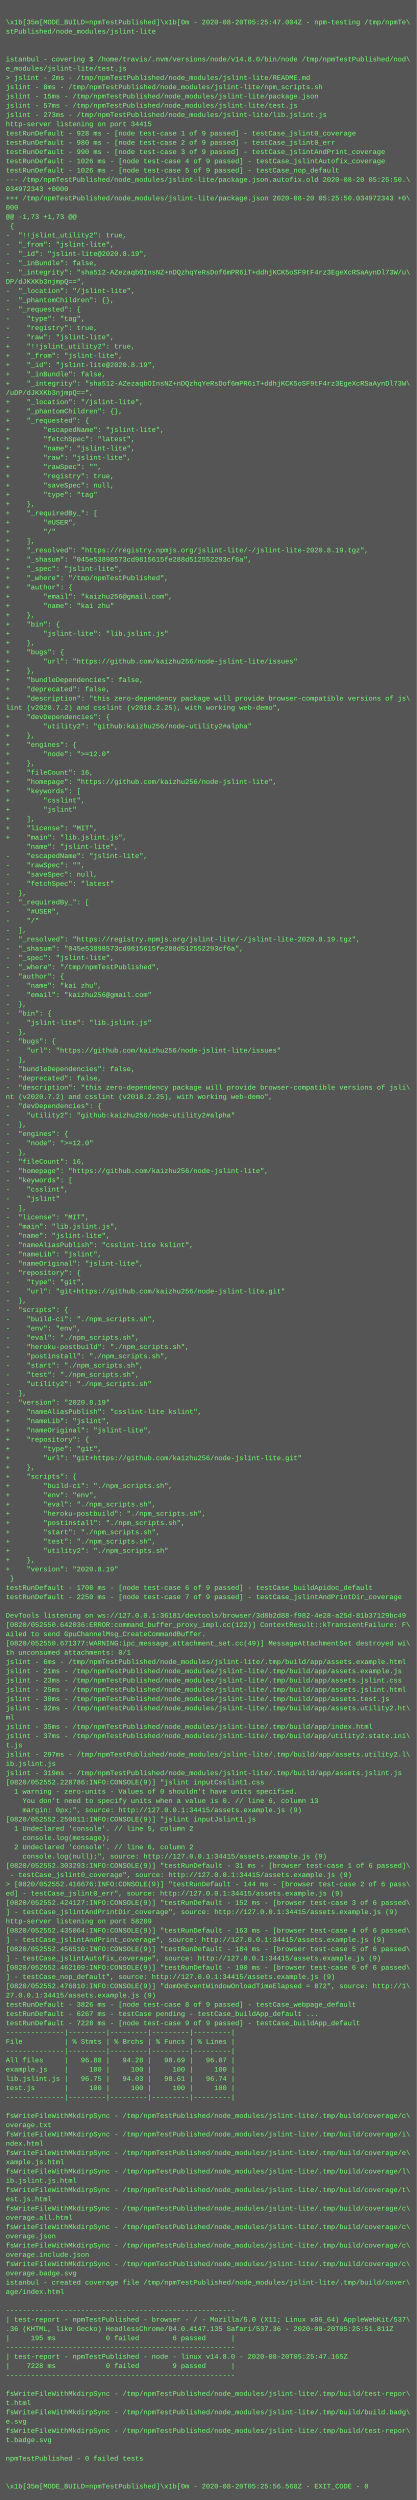
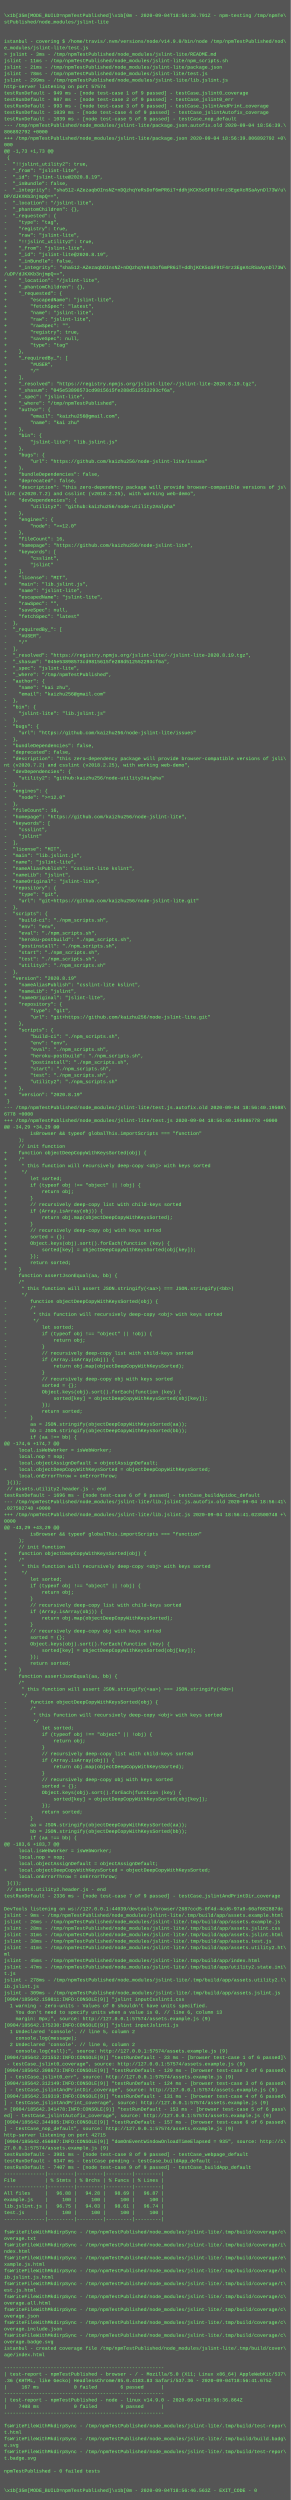
- <svg xmlns="http://www.w3.org/2000/svg" height="4318" width="720">
-   <rect height="4318" fill="#555" width="720" />
+ <svg xmlns="http://www.w3.org/2000/svg" height="6190" width="720">
+   <rect height="6190" fill="#555" width="720" />
  <text fill="#7f7" font-family="Courier New" font-size="12" xml:space="preserve">
    <tspan x="10" y="26" />
-     <tspan x="10" y="42">\x1b[35m[MODE_BUILD=npmTestPublished]\x1b[0m - 2020-08-20T05:25:47.004Z - npm-testing /tmp/npmTe\</tspan>
+     <tspan x="10" y="42">\x1b[35m[MODE_BUILD=npmTestPublished]\x1b[0m - 2020-09-04T18:56:36.701Z - npm-testing /tmp/npmTe\</tspan>
    <tspan x="10" y="58">stPublished/node_modules/jslint-lite</tspan>
    <tspan x="10" y="74" />
    <tspan x="10" y="90" />
-     <tspan x="10" y="106">istanbul - covering $ /home/travis/.nvm/versions/node/v14.8.0/bin/node /tmp/npmTestPublished/nod\</tspan>
+     <tspan x="10" y="106">istanbul - covering $ /home/travis/.nvm/versions/node/v14.9.0/bin/node /tmp/npmTestPublished/nod\</tspan>
    <tspan x="10" y="122">e_modules/jslint-lite/test.js</tspan>
-     <tspan x="10" y="138">&gt; jslint - 2ms - /tmp/npmTestPublished/node_modules/jslint-lite/README.md</tspan>
-     <tspan x="10" y="154">jslint - 8ms - /tmp/npmTestPublished/node_modules/jslint-lite/npm_scripts.sh</tspan>
-     <tspan x="10" y="170">jslint - 15ms - /tmp/npmTestPublished/node_modules/jslint-lite/package.json</tspan>
-     <tspan x="10" y="186">jslint - 57ms - /tmp/npmTestPublished/node_modules/jslint-lite/test.js</tspan>
-     <tspan x="10" y="202">jslint - 273ms - /tmp/npmTestPublished/node_modules/jslint-lite/lib.jslint.js</tspan>
-     <tspan x="10" y="218">http-server listening on port 34415</tspan>
-     <tspan x="10" y="234">testRunDefault - 928 ms - [node test-case 1 of 9 passed] - testCase_jslint0_coverage</tspan>
-     <tspan x="10" y="250">testRunDefault - 980 ms - [node test-case 2 of 9 passed] - testCase_jslint0_err</tspan>
-     <tspan x="10" y="266">testRunDefault - 990 ms - [node test-case 3 of 9 passed] - testCase_jslintAndPrint_coverage</tspan>
-     <tspan x="10" y="282">testRunDefault - 1026 ms - [node test-case 4 of 9 passed] - testCase_jslintAutofix_coverage</tspan>
-     <tspan x="10" y="298">testRunDefault - 1026 ms - [node test-case 5 of 9 passed] - testCase_nop_default</tspan>
-     <tspan x="10" y="314">--- /tmp/npmTestPublished/node_modules/jslint-lite/package.json.autofix.old	2020-08-20 05:25:50.\</tspan>
-     <tspan x="10" y="330">034972343 +0000</tspan>
-     <tspan x="10" y="346">+++ /tmp/npmTestPublished/node_modules/jslint-lite/package.json	2020-08-20 05:25:50.034972343 +0\</tspan>
+     <tspan x="10" y="138">&gt; jslint - 3ms - /tmp/npmTestPublished/node_modules/jslint-lite/README.md</tspan>
+     <tspan x="10" y="154">jslint - 11ms - /tmp/npmTestPublished/node_modules/jslint-lite/npm_scripts.sh</tspan>
+     <tspan x="10" y="170">jslint - 21ms - /tmp/npmTestPublished/node_modules/jslint-lite/package.json</tspan>
+     <tspan x="10" y="186">jslint - 78ms - /tmp/npmTestPublished/node_modules/jslint-lite/test.js</tspan>
+     <tspan x="10" y="202">jslint - 299ms - /tmp/npmTestPublished/node_modules/jslint-lite/lib.jslint.js</tspan>
+     <tspan x="10" y="218">http-server listening on port 57574</tspan>
+     <tspan x="10" y="234">testRunDefault - 949 ms - [node test-case 1 of 9 passed] - testCase_jslint0_coverage</tspan>
+     <tspan x="10" y="250">testRunDefault - 987 ms - [node test-case 2 of 9 passed] - testCase_jslint0_err</tspan>
+     <tspan x="10" y="266">testRunDefault - 993 ms - [node test-case 3 of 9 passed] - testCase_jslintAndPrint_coverage</tspan>
+     <tspan x="10" y="282">testRunDefault - 1039 ms - [node test-case 4 of 9 passed] - testCase_jslintAutofix_coverage</tspan>
+     <tspan x="10" y="298">testRunDefault - 1039 ms - [node test-case 5 of 9 passed] - testCase_nop_default</tspan>
+     <tspan x="10" y="314">--- /tmp/npmTestPublished/node_modules/jslint-lite/package.json.autofix.old	2020-09-04 18:56:39.\</tspan>
+     <tspan x="10" y="330">806892792 +0000</tspan>
+     <tspan x="10" y="346">+++ /tmp/npmTestPublished/node_modules/jslint-lite/package.json	2020-09-04 18:56:39.806892792 +0\</tspan>
    <tspan x="10" y="362">000</tspan>
    <tspan x="10" y="378">@@ -1,73 +1,73 @@</tspan>
    <tspan x="10" y="394"> {</tspan>
    <tspan x="10" y="410">-  "!!jslint_utility2": true,</tspan>
    <tspan x="10" y="426">-  "_from": "jslint-lite",</tspan>
    <tspan x="10" y="442">-  "_id": "jslint-lite@2020.8.19",</tspan>
    <tspan x="10" y="458">-  "_inBundle": false,</tspan>
    <tspan x="10" y="474">-  "_integrity": "sha512-AZezaqbOInsNZ+nDQzhqYeRsDof6mPR6iT+ddhjKCK5oSF9tF4rz3EgeXcRSaAynDl73W/u\</tspan>
    <tspan x="10" y="490">DP/dJKXKb3njmpQ==",</tspan>
    <tspan x="10" y="506">-  "_location": "/jslint-lite",</tspan>
    <tspan x="10" y="522">-  "_phantomChildren": {},</tspan>
    <tspan x="10" y="538">-  "_requested": {</tspan>
    <tspan x="10" y="554">-    "type": "tag",</tspan>
    <tspan x="10" y="570">-    "registry": true,</tspan>
    <tspan x="10" y="586">-    "raw": "jslint-lite",</tspan>
    <tspan x="10" y="602">+    "!!jslint_utility2": true,</tspan>
    <tspan x="10" y="618">+    "_from": "jslint-lite",</tspan>
    <tspan x="10" y="634">+    "_id": "jslint-lite@2020.8.19",</tspan>
    <tspan x="10" y="650">+    "_inBundle": false,</tspan>
    <tspan x="10" y="666">+    "_integrity": "sha512-AZezaqbOInsNZ+nDQzhqYeRsDof6mPR6iT+ddhjKCK5oSF9tF4rz3EgeXcRSaAynDl73W\</tspan>
    <tspan x="10" y="682">/uDP/dJKXKb3njmpQ==",</tspan>
    <tspan x="10" y="698">+    "_location": "/jslint-lite",</tspan>
    <tspan x="10" y="714">+    "_phantomChildren": {},</tspan>
    <tspan x="10" y="730">+    "_requested": {</tspan>
    <tspan x="10" y="746">+        "escapedName": "jslint-lite",</tspan>
    <tspan x="10" y="762">+        "fetchSpec": "latest",</tspan>
    <tspan x="10" y="778">+        "name": "jslint-lite",</tspan>
    <tspan x="10" y="794">+        "raw": "jslint-lite",</tspan>
    <tspan x="10" y="810">+        "rawSpec": "",</tspan>
    <tspan x="10" y="826">+        "registry": true,</tspan>
    <tspan x="10" y="842">+        "saveSpec": null,</tspan>
    <tspan x="10" y="858">+        "type": "tag"</tspan>
    <tspan x="10" y="874">+    },</tspan>
    <tspan x="10" y="890">+    "_requiredBy_": [</tspan>
    <tspan x="10" y="906">+        "#USER",</tspan>
    <tspan x="10" y="922">+        "/"</tspan>
    <tspan x="10" y="938">+    ],</tspan>
    <tspan x="10" y="954">+    "_resolved": "https://registry.npmjs.org/jslint-lite/-/jslint-lite-2020.8.19.tgz",</tspan>
    <tspan x="10" y="970">+    "_shasum": "045e53898573cd9815615fe288d512552293cf6a",</tspan>
    <tspan x="10" y="986">+    "_spec": "jslint-lite",</tspan>
    <tspan x="10" y="1002">+    "_where": "/tmp/npmTestPublished",</tspan>
    <tspan x="10" y="1018">+    "author": {</tspan>
    <tspan x="10" y="1034">+        "email": "kaizhu256@gmail.com",</tspan>
    <tspan x="10" y="1050">+        "name": "kai zhu"</tspan>
    <tspan x="10" y="1066">+    },</tspan>
    <tspan x="10" y="1082">+    "bin": {</tspan>
    <tspan x="10" y="1098">+        "jslint-lite": "lib.jslint.js"</tspan>
    <tspan x="10" y="1114">+    },</tspan>
    <tspan x="10" y="1130">+    "bugs": {</tspan>
    <tspan x="10" y="1146">+        "url": "https://github.com/kaizhu256/node-jslint-lite/issues"</tspan>
    <tspan x="10" y="1162">+    },</tspan>
    <tspan x="10" y="1178">+    "bundleDependencies": false,</tspan>
    <tspan x="10" y="1194">+    "deprecated": false,</tspan>
    <tspan x="10" y="1210">+    "description": "this zero-dependency package will provide browser-compatible versions of js\</tspan>
    <tspan x="10" y="1226">lint (v2020.7.2) and csslint (v2018.2.25), with working web-demo",</tspan>
    <tspan x="10" y="1242">+    "devDependencies": {</tspan>
    <tspan x="10" y="1258">+        "utility2": "github:kaizhu256/node-utility2#alpha"</tspan>
    <tspan x="10" y="1274">+    },</tspan>
    <tspan x="10" y="1290">+    "engines": {</tspan>
    <tspan x="10" y="1306">+        "node": "&gt;=12.0"</tspan>
    <tspan x="10" y="1322">+    },</tspan>
    <tspan x="10" y="1338">+    "fileCount": 16,</tspan>
    <tspan x="10" y="1354">+    "homepage": "https://github.com/kaizhu256/node-jslint-lite",</tspan>
    <tspan x="10" y="1370">+    "keywords": [</tspan>
    <tspan x="10" y="1386">+        "csslint",</tspan>
    <tspan x="10" y="1402">+        "jslint"</tspan>
    <tspan x="10" y="1418">+    ],</tspan>
    <tspan x="10" y="1434">+    "license": "MIT",</tspan>
    <tspan x="10" y="1450">+    "main": "lib.jslint.js",</tspan>
    <tspan x="10" y="1466">     "name": "jslint-lite",</tspan>
    <tspan x="10" y="1482">-    "escapedName": "jslint-lite",</tspan>
    <tspan x="10" y="1498">-    "rawSpec": "",</tspan>
    <tspan x="10" y="1514">-    "saveSpec": null,</tspan>
    <tspan x="10" y="1530">-    "fetchSpec": "latest"</tspan>
    <tspan x="10" y="1546">-  },</tspan>
    <tspan x="10" y="1562">-  "_requiredBy_": [</tspan>
    <tspan x="10" y="1578">-    "#USER",</tspan>
    <tspan x="10" y="1594">-    "/"</tspan>
    <tspan x="10" y="1610">-  ],</tspan>
    <tspan x="10" y="1626">-  "_resolved": "https://registry.npmjs.org/jslint-lite/-/jslint-lite-2020.8.19.tgz",</tspan>
    <tspan x="10" y="1642">-  "_shasum": "045e53898573cd9815615fe288d512552293cf6a",</tspan>
    <tspan x="10" y="1658">-  "_spec": "jslint-lite",</tspan>
    <tspan x="10" y="1674">-  "_where": "/tmp/npmTestPublished",</tspan>
    <tspan x="10" y="1690">-  "author": {</tspan>
    <tspan x="10" y="1706">-    "name": "kai zhu",</tspan>
    <tspan x="10" y="1722">-    "email": "kaizhu256@gmail.com"</tspan>
    <tspan x="10" y="1738">-  },</tspan>
    <tspan x="10" y="1754">-  "bin": {</tspan>
    <tspan x="10" y="1770">-    "jslint-lite": "lib.jslint.js"</tspan>
    <tspan x="10" y="1786">-  },</tspan>
    <tspan x="10" y="1802">-  "bugs": {</tspan>
    <tspan x="10" y="1818">-    "url": "https://github.com/kaizhu256/node-jslint-lite/issues"</tspan>
    <tspan x="10" y="1834">-  },</tspan>
    <tspan x="10" y="1850">-  "bundleDependencies": false,</tspan>
    <tspan x="10" y="1866">-  "deprecated": false,</tspan>
    <tspan x="10" y="1882">-  "description": "this zero-dependency package will provide browser-compatible versions of jsli\</tspan>
    <tspan x="10" y="1898">nt (v2020.7.2) and csslint (v2018.2.25), with working web-demo",</tspan>
    <tspan x="10" y="1914">-  "devDependencies": {</tspan>
    <tspan x="10" y="1930">-    "utility2": "github:kaizhu256/node-utility2#alpha"</tspan>
    <tspan x="10" y="1946">-  },</tspan>
    <tspan x="10" y="1962">-  "engines": {</tspan>
    <tspan x="10" y="1978">-    "node": "&gt;=12.0"</tspan>
    <tspan x="10" y="1994">-  },</tspan>
    <tspan x="10" y="2010">-  "fileCount": 16,</tspan>
    <tspan x="10" y="2026">-  "homepage": "https://github.com/kaizhu256/node-jslint-lite",</tspan>
    <tspan x="10" y="2042">-  "keywords": [</tspan>
    <tspan x="10" y="2058">-    "csslint",</tspan>
    <tspan x="10" y="2074">-    "jslint"</tspan>
    <tspan x="10" y="2090">-  ],</tspan>
    <tspan x="10" y="2106">-  "license": "MIT",</tspan>
    <tspan x="10" y="2122">-  "main": "lib.jslint.js",</tspan>
    <tspan x="10" y="2138">-  "name": "jslint-lite",</tspan>
    <tspan x="10" y="2154">-  "nameAliasPublish": "csslint-lite kslint",</tspan>
    <tspan x="10" y="2170">-  "nameLib": "jslint",</tspan>
    <tspan x="10" y="2186">-  "nameOriginal": "jslint-lite",</tspan>
    <tspan x="10" y="2202">-  "repository": {</tspan>
    <tspan x="10" y="2218">-    "type": "git",</tspan>
    <tspan x="10" y="2234">-    "url": "git+https://github.com/kaizhu256/node-jslint-lite.git"</tspan>
    <tspan x="10" y="2250">-  },</tspan>
    <tspan x="10" y="2266">-  "scripts": {</tspan>
    <tspan x="10" y="2282">-    "build-ci": "./npm_scripts.sh",</tspan>
    <tspan x="10" y="2298">-    "env": "env",</tspan>
    <tspan x="10" y="2314">-    "eval": "./npm_scripts.sh",</tspan>
    <tspan x="10" y="2330">-    "heroku-postbuild": "./npm_scripts.sh",</tspan>
    <tspan x="10" y="2346">-    "postinstall": "./npm_scripts.sh",</tspan>
    <tspan x="10" y="2362">-    "start": "./npm_scripts.sh",</tspan>
    <tspan x="10" y="2378">-    "test": "./npm_scripts.sh",</tspan>
    <tspan x="10" y="2394">-    "utility2": "./npm_scripts.sh"</tspan>
    <tspan x="10" y="2410">-  },</tspan>
    <tspan x="10" y="2426">-  "version": "2020.8.19"</tspan>
    <tspan x="10" y="2442">+    "nameAliasPublish": "csslint-lite kslint",</tspan>
    <tspan x="10" y="2458">+    "nameLib": "jslint",</tspan>
    <tspan x="10" y="2474">+    "nameOriginal": "jslint-lite",</tspan>
    <tspan x="10" y="2490">+    "repository": {</tspan>
    <tspan x="10" y="2506">+        "type": "git",</tspan>
    <tspan x="10" y="2522">+        "url": "git+https://github.com/kaizhu256/node-jslint-lite.git"</tspan>
    <tspan x="10" y="2538">+    },</tspan>
    <tspan x="10" y="2554">+    "scripts": {</tspan>
    <tspan x="10" y="2570">+        "build-ci": "./npm_scripts.sh",</tspan>
    <tspan x="10" y="2586">+        "env": "env",</tspan>
    <tspan x="10" y="2602">+        "eval": "./npm_scripts.sh",</tspan>
    <tspan x="10" y="2618">+        "heroku-postbuild": "./npm_scripts.sh",</tspan>
    <tspan x="10" y="2634">+        "postinstall": "./npm_scripts.sh",</tspan>
    <tspan x="10" y="2650">+        "start": "./npm_scripts.sh",</tspan>
    <tspan x="10" y="2666">+        "test": "./npm_scripts.sh",</tspan>
    <tspan x="10" y="2682">+        "utility2": "./npm_scripts.sh"</tspan>
    <tspan x="10" y="2698">+    },</tspan>
    <tspan x="10" y="2714">+    "version": "2020.8.19"</tspan>
    <tspan x="10" y="2730"> }</tspan>
-     <tspan x="10" y="2746">testRunDefault - 1708 ms - [node test-case 6 of 9 passed] - testCase_buildApidoc_default</tspan>
-     <tspan x="10" y="2762">testRunDefault - 2250 ms - [node test-case 7 of 9 passed] - testCase_jslintAndPrintDir_coverage</tspan>
-     <tspan x="10" y="2778" />
-     <tspan x="10" y="2794">DevTools listening on ws://127.0.0.1:36181/devtools/browser/3d8b2d88-f982-4e28-a25d-81b37129bc49</tspan>
-     <tspan x="10" y="2810">[0820/052550.642036:ERROR:command_buffer_proxy_impl.cc(122)] ContextResult::kTransientFailure: F\</tspan>
-     <tspan x="10" y="2826">ailed to send GpuChannelMsg_CreateCommandBuffer.</tspan>
-     <tspan x="10" y="2842">[0820/052550.671377:WARNING:ipc_message_attachment_set.cc(49)] MessageAttachmentSet destroyed wi\</tspan>
-     <tspan x="10" y="2858">th unconsumed attachments: 0/1</tspan>
-     <tspan x="10" y="2874">jslint - 6ms - /tmp/npmTestPublished/node_modules/jslint-lite/.tmp/build/app/assets.example.html</tspan>
-     <tspan x="10" y="2890">jslint - 21ms - /tmp/npmTestPublished/node_modules/jslint-lite/.tmp/build/app/assets.example.js</tspan>
-     <tspan x="10" y="2906">jslint - 23ms - /tmp/npmTestPublished/node_modules/jslint-lite/.tmp/build/app/assets.jslint.css</tspan>
-     <tspan x="10" y="2922">jslint - 25ms - /tmp/npmTestPublished/node_modules/jslint-lite/.tmp/build/app/assets.jslint.html</tspan>
-     <tspan x="10" y="2938">jslint - 30ms - /tmp/npmTestPublished/node_modules/jslint-lite/.tmp/build/app/assets.test.js</tspan>
-     <tspan x="10" y="2954">jslint - 32ms - /tmp/npmTestPublished/node_modules/jslint-lite/.tmp/build/app/assets.utility2.ht\</tspan>
-     <tspan x="10" y="2970">ml</tspan>
-     <tspan x="10" y="2986">jslint - 35ms - /tmp/npmTestPublished/node_modules/jslint-lite/.tmp/build/app/index.html</tspan>
-     <tspan x="10" y="3002">jslint - 37ms - /tmp/npmTestPublished/node_modules/jslint-lite/.tmp/build/app/utility2.state.ini\</tspan>
-     <tspan x="10" y="3018">t.js</tspan>
-     <tspan x="10" y="3034">jslint - 297ms - /tmp/npmTestPublished/node_modules/jslint-lite/.tmp/build/app/assets.utility2.l\</tspan>
-     <tspan x="10" y="3050">ib.jslint.js</tspan>
-     <tspan x="10" y="3066">jslint - 319ms - /tmp/npmTestPublished/node_modules/jslint-lite/.tmp/build/app/assets.jslint.js</tspan>
-     <tspan x="10" y="3082">[0820/052552.228786:INFO:CONSOLE(9)] "jslint inputCsslint1.css</tspan>
-     <tspan x="10" y="3098">  1 warning - zero-units - Values of 0 shouldn't have units specified.</tspan>
-     <tspan x="10" y="3114">    You don't need to specify units when a value is 0. // line 6, column 13</tspan>
-     <tspan x="10" y="3130">    margin: 0px;", source: http://127.0.0.1:34415/assets.example.js (9)</tspan>
-     <tspan x="10" y="3146">[0820/052552.250011:INFO:CONSOLE(9)] "jslint inputJslint1.js</tspan>
-     <tspan x="10" y="3162">  1 Undeclared 'console'. // line 5, column 2</tspan>
-     <tspan x="10" y="3178">    console.log(message);</tspan>
-     <tspan x="10" y="3194">  2 Undeclared 'console'. // line 6, column 2</tspan>
-     <tspan x="10" y="3210">    console.log(null);", source: http://127.0.0.1:34415/assets.example.js (9)</tspan>
-     <tspan x="10" y="3226">[0820/052552.303293:INFO:CONSOLE(9)] "testRunDefault - 31 ms - [browser test-case 1 of 6 passed]\</tspan>
-     <tspan x="10" y="3242"> - testCase_jslint0_coverage", source: http://127.0.0.1:34415/assets.example.js (9)</tspan>
-     <tspan x="10" y="3258">&gt; [0820/052552.416676:INFO:CONSOLE(9)] "testRunDefault - 144 ms - [browser test-case 2 of 6 pass\</tspan>
-     <tspan x="10" y="3274">ed] - testCase_jslint0_err", source: http://127.0.0.1:34415/assets.example.js (9)</tspan>
-     <tspan x="10" y="3290">[0820/052552.424127:INFO:CONSOLE(9)] "testRunDefault - 152 ms - [browser test-case 3 of 6 passed\</tspan>
-     <tspan x="10" y="3306">] - testCase_jslintAndPrintDir_coverage", source: http://127.0.0.1:34415/assets.example.js (9)</tspan>
-     <tspan x="10" y="3322">http-server listening on port 58289</tspan>
-     <tspan x="10" y="3338">[0820/052552.435064:INFO:CONSOLE(9)] "testRunDefault - 163 ms - [browser test-case 4 of 6 passed\</tspan>
-     <tspan x="10" y="3354">] - testCase_jslintAndPrint_coverage", source: http://127.0.0.1:34415/assets.example.js (9)</tspan>
-     <tspan x="10" y="3370">[0820/052552.456510:INFO:CONSOLE(9)] "testRunDefault - 184 ms - [browser test-case 5 of 6 passed\</tspan>
-     <tspan x="10" y="3386">] - testCase_jslintAutofix_coverage", source: http://127.0.0.1:34415/assets.example.js (9)</tspan>
-     <tspan x="10" y="3402">[0820/052552.462109:INFO:CONSOLE(9)] "testRunDefault - 190 ms - [browser test-case 6 of 6 passed\</tspan>
-     <tspan x="10" y="3418">] - testCase_nop_default", source: http://127.0.0.1:34415/assets.example.js (9)</tspan>
-     <tspan x="10" y="3434">[0820/052552.476810:INFO:CONSOLE(9)] "domOnEventWindowOnloadTimeElapsed = 872", source: http://1\</tspan>
-     <tspan x="10" y="3450">27.0.0.1:34415/assets.example.js (9)</tspan>
-     <tspan x="10" y="3466">testRunDefault - 3826 ms - [node test-case 8 of 9 passed] - testCase_webpage_default</tspan>
-     <tspan x="10" y="3482">testRunDefault - 6267 ms - testCase pending - testCase_buildApp_default ...</tspan>
-     <tspan x="10" y="3498">testRunDefault - 7228 ms - [node test-case 9 of 9 passed] - testCase_buildApp_default</tspan>
-     <tspan x="10" y="3514">--------------|---------|---------|---------|---------|</tspan>
-     <tspan x="10" y="3530">File          | % Stmts | % Brchs | % Funcs | % Lines |</tspan>
-     <tspan x="10" y="3546">--------------|---------|---------|---------|---------|</tspan>
-     <tspan x="10" y="3562">All files     |   96.88 |   94.28 |   98.69 |   96.87 |</tspan>
-     <tspan x="10" y="3578">example.js    |     100 |     100 |     100 |     100 |</tspan>
-     <tspan x="10" y="3594">lib.jslint.js |   96.75 |   94.03 |   98.61 |   96.74 |</tspan>
-     <tspan x="10" y="3610">test.js       |     100 |     100 |     100 |     100 |</tspan>
-     <tspan x="10" y="3626">--------------|---------|---------|---------|---------|</tspan>
-     <tspan x="10" y="3642" />
-     <tspan x="10" y="3658">fsWriteFileWithMkdirpSync - /tmp/npmTestPublished/node_modules/jslint-lite/.tmp/build/coverage/c\</tspan>
-     <tspan x="10" y="3674">overage.txt</tspan>
-     <tspan x="10" y="3690">fsWriteFileWithMkdirpSync - /tmp/npmTestPublished/node_modules/jslint-lite/.tmp/build/coverage/i\</tspan>
-     <tspan x="10" y="3706">ndex.html</tspan>
-     <tspan x="10" y="3722">fsWriteFileWithMkdirpSync - /tmp/npmTestPublished/node_modules/jslint-lite/.tmp/build/coverage/e\</tspan>
-     <tspan x="10" y="3738">xample.js.html</tspan>
-     <tspan x="10" y="3754">fsWriteFileWithMkdirpSync - /tmp/npmTestPublished/node_modules/jslint-lite/.tmp/build/coverage/l\</tspan>
-     <tspan x="10" y="3770">ib.jslint.js.html</tspan>
-     <tspan x="10" y="3786">fsWriteFileWithMkdirpSync - /tmp/npmTestPublished/node_modules/jslint-lite/.tmp/build/coverage/t\</tspan>
-     <tspan x="10" y="3802">est.js.html</tspan>
-     <tspan x="10" y="3818">fsWriteFileWithMkdirpSync - /tmp/npmTestPublished/node_modules/jslint-lite/.tmp/build/coverage/c\</tspan>
-     <tspan x="10" y="3834">overage.all.html</tspan>
-     <tspan x="10" y="3850">fsWriteFileWithMkdirpSync - /tmp/npmTestPublished/node_modules/jslint-lite/.tmp/build/coverage/c\</tspan>
-     <tspan x="10" y="3866">overage.json</tspan>
-     <tspan x="10" y="3882">fsWriteFileWithMkdirpSync - /tmp/npmTestPublished/node_modules/jslint-lite/.tmp/build/coverage/c\</tspan>
-     <tspan x="10" y="3898">overage.include.json</tspan>
-     <tspan x="10" y="3914">fsWriteFileWithMkdirpSync - /tmp/npmTestPublished/node_modules/jslint-lite/.tmp/build/coverage/c\</tspan>
-     <tspan x="10" y="3930">overage.badge.svg</tspan>
-     <tspan x="10" y="3946">istanbul - created coverage file /tmp/npmTestPublished/node_modules/jslint-lite/.tmp/build/cover\</tspan>
-     <tspan x="10" y="3962">age/index.html</tspan>
-     <tspan x="10" y="3978" />
-     <tspan x="10" y="3994">-------------------------------------------------------</tspan>
-     <tspan x="10" y="4010">| test-report - npmTestPublished - browser - / - Mozilla/5.0 (X11; Linux x86_64) AppleWebKit/537\</tspan>
-     <tspan x="10" y="4026">.36 (KHTML, like Gecko) HeadlessChrome/84.0.4147.135 Safari/537.36 - 2020-08-20T05:25:51.811Z</tspan>
-     <tspan x="10" y="4042">|     195 ms            0 failed        6 passed      |</tspan>
-     <tspan x="10" y="4058">-------------------------------------------------------</tspan>
-     <tspan x="10" y="4074">| test-report - npmTestPublished - node - linux v14.8.0 - 2020-08-20T05:25:47.165Z</tspan>
-     <tspan x="10" y="4090">|    7228 ms            0 failed        9 passed      |</tspan>
-     <tspan x="10" y="4106">-------------------------------------------------------</tspan>
-     <tspan x="10" y="4122" />
-     <tspan x="10" y="4138">fsWriteFileWithMkdirpSync - /tmp/npmTestPublished/node_modules/jslint-lite/.tmp/build/test-repor\</tspan>
-     <tspan x="10" y="4154">t.html</tspan>
-     <tspan x="10" y="4170">fsWriteFileWithMkdirpSync - /tmp/npmTestPublished/node_modules/jslint-lite/.tmp/build/build.badg\</tspan>
-     <tspan x="10" y="4186">e.svg</tspan>
-     <tspan x="10" y="4202">fsWriteFileWithMkdirpSync - /tmp/npmTestPublished/node_modules/jslint-lite/.tmp/build/test-repor\</tspan>
-     <tspan x="10" y="4218">t.badge.svg</tspan>
-     <tspan x="10" y="4234" />
-     <tspan x="10" y="4250">npmTestPublished - 0 failed tests</tspan>
-     <tspan x="10" y="4266" />
-     <tspan x="10" y="4282" />
-     <tspan x="10" y="4298">\x1b[35m[MODE_BUILD=npmTestPublished]\x1b[0m - 2020-08-20T05:25:56.568Z - EXIT_CODE - 0</tspan>
+     <tspan x="10" y="2746">--- /tmp/npmTestPublished/node_modules/jslint-lite/test.js.autofix.old	2020-09-04 18:56:40.19508\</tspan>
+     <tspan x="10" y="2762">6778 +0000</tspan>
+     <tspan x="10" y="2778">+++ /tmp/npmTestPublished/node_modules/jslint-lite/test.js	2020-09-04 18:56:40.195086778 +0000</tspan>
+     <tspan x="10" y="2794">@@ -34,29 +34,29 @@</tspan>
+     <tspan x="10" y="2810">         isBrowser &amp;&amp; typeof globalThis.importScripts === "function"</tspan>
+     <tspan x="10" y="2826">     );</tspan>
+     <tspan x="10" y="2842">     // init function</tspan>
+     <tspan x="10" y="2858">+    function objectDeepCopyWithKeysSorted(obj) {</tspan>
+     <tspan x="10" y="2874">+    /*</tspan>
+     <tspan x="10" y="2890">+     * this function will recursively deep-copy &lt;obj&gt; with keys sorted</tspan>
+     <tspan x="10" y="2906">+     */</tspan>
+     <tspan x="10" y="2922">+        let sorted;</tspan>
+     <tspan x="10" y="2938">+        if (typeof obj !== "object" || !obj) {</tspan>
+     <tspan x="10" y="2954">+            return obj;</tspan>
+     <tspan x="10" y="2970">+        }</tspan>
+     <tspan x="10" y="2986">+        // recursively deep-copy list with child-keys sorted</tspan>
+     <tspan x="10" y="3002">+        if (Array.isArray(obj)) {</tspan>
+     <tspan x="10" y="3018">+            return obj.map(objectDeepCopyWithKeysSorted);</tspan>
+     <tspan x="10" y="3034">+        }</tspan>
+     <tspan x="10" y="3050">+        // recursively deep-copy obj with keys sorted</tspan>
+     <tspan x="10" y="3066">+        sorted = {};</tspan>
+     <tspan x="10" y="3082">+        Object.keys(obj).sort().forEach(function (key) {</tspan>
+     <tspan x="10" y="3098">+            sorted[key] = objectDeepCopyWithKeysSorted(obj[key]);</tspan>
+     <tspan x="10" y="3114">+        });</tspan>
+     <tspan x="10" y="3130">+        return sorted;</tspan>
+     <tspan x="10" y="3146">+    }</tspan>
+     <tspan x="10" y="3162">     function assertJsonEqual(aa, bb) {</tspan>
+     <tspan x="10" y="3178">     /*</tspan>
+     <tspan x="10" y="3194">      * this function will assert JSON.stringify(&lt;aa&gt;) === JSON.stringify(&lt;bb&gt;)</tspan>
+     <tspan x="10" y="3210">      */</tspan>
+     <tspan x="10" y="3226">-        function objectDeepCopyWithKeysSorted(obj) {</tspan>
+     <tspan x="10" y="3242">-        /*</tspan>
+     <tspan x="10" y="3258">-         * this function will recursively deep-copy &lt;obj&gt; with keys sorted</tspan>
+     <tspan x="10" y="3274">-         */</tspan>
+     <tspan x="10" y="3290">-            let sorted;</tspan>
+     <tspan x="10" y="3306">-            if (typeof obj !== "object" || !obj) {</tspan>
+     <tspan x="10" y="3322">-                return obj;</tspan>
+     <tspan x="10" y="3338">-            }</tspan>
+     <tspan x="10" y="3354">-            // recursively deep-copy list with child-keys sorted</tspan>
+     <tspan x="10" y="3370">-            if (Array.isArray(obj)) {</tspan>
+     <tspan x="10" y="3386">-                return obj.map(objectDeepCopyWithKeysSorted);</tspan>
+     <tspan x="10" y="3402">-            }</tspan>
+     <tspan x="10" y="3418">-            // recursively deep-copy obj with keys sorted</tspan>
+     <tspan x="10" y="3434">-            sorted = {};</tspan>
+     <tspan x="10" y="3450">-            Object.keys(obj).sort().forEach(function (key) {</tspan>
+     <tspan x="10" y="3466">-                sorted[key] = objectDeepCopyWithKeysSorted(obj[key]);</tspan>
+     <tspan x="10" y="3482">-            });</tspan>
+     <tspan x="10" y="3498">-            return sorted;</tspan>
+     <tspan x="10" y="3514">-        }</tspan>
+     <tspan x="10" y="3530">         aa = JSON.stringify(objectDeepCopyWithKeysSorted(aa));</tspan>
+     <tspan x="10" y="3546">         bb = JSON.stringify(objectDeepCopyWithKeysSorted(bb));</tspan>
+     <tspan x="10" y="3562">         if (aa !== bb) {</tspan>
+     <tspan x="10" y="3578">@@ -174,6 +174,7 @@</tspan>
+     <tspan x="10" y="3594">     local.isWebWorker = isWebWorker;</tspan>
+     <tspan x="10" y="3610">     local.nop = nop;</tspan>
+     <tspan x="10" y="3626">     local.objectAssignDefault = objectAssignDefault;</tspan>
+     <tspan x="10" y="3642">+    local.objectDeepCopyWithKeysSorted = objectDeepCopyWithKeysSorted;</tspan>
+     <tspan x="10" y="3658">     local.onErrorThrow = onErrorThrow;</tspan>
+     <tspan x="10" y="3674"> }());</tspan>
+     <tspan x="10" y="3690"> // assets.utility2.header.js - end</tspan>
+     <tspan x="10" y="3706">testRunDefault - 1696 ms - [node test-case 6 of 9 passed] - testCase_buildApidoc_default</tspan>
+     <tspan x="10" y="3722">--- /tmp/npmTestPublished/node_modules/jslint-lite/lib.jslint.js.autofix.old	2020-09-04 18:56:41\</tspan>
+     <tspan x="10" y="3738">.027502748 +0000</tspan>
+     <tspan x="10" y="3754">+++ /tmp/npmTestPublished/node_modules/jslint-lite/lib.jslint.js	2020-09-04 18:56:41.023500748 +\</tspan>
+     <tspan x="10" y="3770">0000</tspan>
+     <tspan x="10" y="3786">@@ -43,29 +43,29 @@</tspan>
+     <tspan x="10" y="3802">         isBrowser &amp;&amp; typeof globalThis.importScripts === "function"</tspan>
+     <tspan x="10" y="3818">     );</tspan>
+     <tspan x="10" y="3834">     // init function</tspan>
+     <tspan x="10" y="3850">+    function objectDeepCopyWithKeysSorted(obj) {</tspan>
+     <tspan x="10" y="3866">+    /*</tspan>
+     <tspan x="10" y="3882">+     * this function will recursively deep-copy &lt;obj&gt; with keys sorted</tspan>
+     <tspan x="10" y="3898">+     */</tspan>
+     <tspan x="10" y="3914">+        let sorted;</tspan>
+     <tspan x="10" y="3930">+        if (typeof obj !== "object" || !obj) {</tspan>
+     <tspan x="10" y="3946">+            return obj;</tspan>
+     <tspan x="10" y="3962">+        }</tspan>
+     <tspan x="10" y="3978">+        // recursively deep-copy list with child-keys sorted</tspan>
+     <tspan x="10" y="3994">+        if (Array.isArray(obj)) {</tspan>
+     <tspan x="10" y="4010">+            return obj.map(objectDeepCopyWithKeysSorted);</tspan>
+     <tspan x="10" y="4026">+        }</tspan>
+     <tspan x="10" y="4042">+        // recursively deep-copy obj with keys sorted</tspan>
+     <tspan x="10" y="4058">+        sorted = {};</tspan>
+     <tspan x="10" y="4074">+        Object.keys(obj).sort().forEach(function (key) {</tspan>
+     <tspan x="10" y="4090">+            sorted[key] = objectDeepCopyWithKeysSorted(obj[key]);</tspan>
+     <tspan x="10" y="4106">+        });</tspan>
+     <tspan x="10" y="4122">+        return sorted;</tspan>
+     <tspan x="10" y="4138">+    }</tspan>
+     <tspan x="10" y="4154">     function assertJsonEqual(aa, bb) {</tspan>
+     <tspan x="10" y="4170">     /*</tspan>
+     <tspan x="10" y="4186">      * this function will assert JSON.stringify(&lt;aa&gt;) === JSON.stringify(&lt;bb&gt;)</tspan>
+     <tspan x="10" y="4202">      */</tspan>
+     <tspan x="10" y="4218">-        function objectDeepCopyWithKeysSorted(obj) {</tspan>
+     <tspan x="10" y="4234">-        /*</tspan>
+     <tspan x="10" y="4250">-         * this function will recursively deep-copy &lt;obj&gt; with keys sorted</tspan>
+     <tspan x="10" y="4266">-         */</tspan>
+     <tspan x="10" y="4282">-            let sorted;</tspan>
+     <tspan x="10" y="4298">-            if (typeof obj !== "object" || !obj) {</tspan>
+     <tspan x="10" y="4314">-                return obj;</tspan>
+     <tspan x="10" y="4330">-            }</tspan>
+     <tspan x="10" y="4346">-            // recursively deep-copy list with child-keys sorted</tspan>
+     <tspan x="10" y="4362">-            if (Array.isArray(obj)) {</tspan>
+     <tspan x="10" y="4378">-                return obj.map(objectDeepCopyWithKeysSorted);</tspan>
+     <tspan x="10" y="4394">-            }</tspan>
+     <tspan x="10" y="4410">-            // recursively deep-copy obj with keys sorted</tspan>
+     <tspan x="10" y="4426">-            sorted = {};</tspan>
+     <tspan x="10" y="4442">-            Object.keys(obj).sort().forEach(function (key) {</tspan>
+     <tspan x="10" y="4458">-                sorted[key] = objectDeepCopyWithKeysSorted(obj[key]);</tspan>
+     <tspan x="10" y="4474">-            });</tspan>
+     <tspan x="10" y="4490">-            return sorted;</tspan>
+     <tspan x="10" y="4506">-        }</tspan>
+     <tspan x="10" y="4522">         aa = JSON.stringify(objectDeepCopyWithKeysSorted(aa));</tspan>
+     <tspan x="10" y="4538">         bb = JSON.stringify(objectDeepCopyWithKeysSorted(bb));</tspan>
+     <tspan x="10" y="4554">         if (aa !== bb) {</tspan>
+     <tspan x="10" y="4570">@@ -183,6 +183,7 @@</tspan>
+     <tspan x="10" y="4586">     local.isWebWorker = isWebWorker;</tspan>
+     <tspan x="10" y="4602">     local.nop = nop;</tspan>
+     <tspan x="10" y="4618">     local.objectAssignDefault = objectAssignDefault;</tspan>
+     <tspan x="10" y="4634">+    local.objectDeepCopyWithKeysSorted = objectDeepCopyWithKeysSorted;</tspan>
+     <tspan x="10" y="4650">     local.onErrorThrow = onErrorThrow;</tspan>
+     <tspan x="10" y="4666"> }());</tspan>
+     <tspan x="10" y="4682"> // assets.utility2.header.js - end</tspan>
+     <tspan x="10" y="4698">testRunDefault - 2336 ms - [node test-case 7 of 9 passed] - testCase_jslintAndPrintDir_coverage</tspan>
+     <tspan x="10" y="4714" />
+     <tspan x="10" y="4730">DevTools listening on ws://127.0.0.1:44039/devtools/browser/2687ccd5-0f4d-4cd6-97a9-60af682887dc</tspan>
+     <tspan x="10" y="4746">jslint - 9ms - /tmp/npmTestPublished/node_modules/jslint-lite/.tmp/build/app/assets.example.html</tspan>
+     <tspan x="10" y="4762">jslint - 26ms - /tmp/npmTestPublished/node_modules/jslint-lite/.tmp/build/app/assets.example.js</tspan>
+     <tspan x="10" y="4778">jslint - 28ms - /tmp/npmTestPublished/node_modules/jslint-lite/.tmp/build/app/assets.jslint.css</tspan>
+     <tspan x="10" y="4794">jslint - 31ms - /tmp/npmTestPublished/node_modules/jslint-lite/.tmp/build/app/assets.jslint.html</tspan>
+     <tspan x="10" y="4810">jslint - 38ms - /tmp/npmTestPublished/node_modules/jslint-lite/.tmp/build/app/assets.test.js</tspan>
+     <tspan x="10" y="4826">jslint - 41ms - /tmp/npmTestPublished/node_modules/jslint-lite/.tmp/build/app/assets.utility2.ht\</tspan>
+     <tspan x="10" y="4842">ml</tspan>
+     <tspan x="10" y="4858">jslint - 45ms - /tmp/npmTestPublished/node_modules/jslint-lite/.tmp/build/app/index.html</tspan>
+     <tspan x="10" y="4874">jslint - 47ms - /tmp/npmTestPublished/node_modules/jslint-lite/.tmp/build/app/utility2.state.ini\</tspan>
+     <tspan x="10" y="4890">t.js</tspan>
+     <tspan x="10" y="4906">jslint - 278ms - /tmp/npmTestPublished/node_modules/jslint-lite/.tmp/build/app/assets.utility2.l\</tspan>
+     <tspan x="10" y="4922">ib.jslint.js</tspan>
+     <tspan x="10" y="4938">jslint - 309ms - /tmp/npmTestPublished/node_modules/jslint-lite/.tmp/build/app/assets.jslint.js</tspan>
+     <tspan x="10" y="4954">[0904/185642.159811:INFO:CONSOLE(9)] "jslint inputCsslint1.css</tspan>
+     <tspan x="10" y="4970">  1 warning - zero-units - Values of 0 shouldn't have units specified.</tspan>
+     <tspan x="10" y="4986">    You don't need to specify units when a value is 0. // line 6, column 13</tspan>
+     <tspan x="10" y="5002">    margin: 0px;", source: http://127.0.0.1:57574/assets.example.js (9)</tspan>
+     <tspan x="10" y="5018">[0904/185642.175230:INFO:CONSOLE(9)] "jslint inputJslint1.js</tspan>
+     <tspan x="10" y="5034">  1 Undeclared 'console'. // line 5, column 2</tspan>
+     <tspan x="10" y="5050">    console.log(message);</tspan>
+     <tspan x="10" y="5066">  2 Undeclared 'console'. // line 6, column 2</tspan>
+     <tspan x="10" y="5082">    console.log(null);", source: http://127.0.0.1:57574/assets.example.js (9)</tspan>
+     <tspan x="10" y="5098">[0904/185642.221552:INFO:CONSOLE(9)] "testRunDefault - 33 ms - [browser test-case 1 of 6 passed]\</tspan>
+     <tspan x="10" y="5114"> - testCase_jslint0_coverage", source: http://127.0.0.1:57574/assets.example.js (9)</tspan>
+     <tspan x="10" y="5130">[0904/185642.308673:INFO:CONSOLE(9)] "testRunDefault - 120 ms - [browser test-case 2 of 6 passed\</tspan>
+     <tspan x="10" y="5146">] - testCase_jslint0_err", source: http://127.0.0.1:57574/assets.example.js (9)</tspan>
+     <tspan x="10" y="5162">[0904/185642.312149:INFO:CONSOLE(9)] "testRunDefault - 124 ms - [browser test-case 3 of 6 passed\</tspan>
+     <tspan x="10" y="5178">] - testCase_jslintAndPrintDir_coverage", source: http://127.0.0.1:57574/assets.example.js (9)</tspan>
+     <tspan x="10" y="5194">[0904/185642.319319:INFO:CONSOLE(9)] "testRunDefault - 131 ms - [browser test-case 4 of 6 passed\</tspan>
+     <tspan x="10" y="5210">] - testCase_jslintAndPrint_coverage", source: http://127.0.0.1:57574/assets.example.js (9)</tspan>
+     <tspan x="10" y="5226">&gt; [0904/185642.341478:INFO:CONSOLE(9)] "testRunDefault - 153 ms - [browser test-case 5 of 6 pass\</tspan>
+     <tspan x="10" y="5242">ed] - testCase_jslintAutofix_coverage", source: http://127.0.0.1:57574/assets.example.js (9)</tspan>
+     <tspan x="10" y="5258">[0904/185642.344985:INFO:CONSOLE(9)] "testRunDefault - 157 ms - [browser test-case 6 of 6 passed\</tspan>
+     <tspan x="10" y="5274">] - testCase_nop_default", source: http://127.0.0.1:57574/assets.example.js (9)</tspan>
+     <tspan x="10" y="5290">http-server listening on port 42715</tspan>
+     <tspan x="10" y="5306">[0904/185642.456087:INFO:CONSOLE(9)] "domOnEventWindowOnloadTimeElapsed = 935", source: http://1\</tspan>
+     <tspan x="10" y="5322">27.0.0.1:57574/assets.example.js (9)</tspan>
+     <tspan x="10" y="5338">testRunDefault - 3981 ms - [node test-case 8 of 9 passed] - testCase_webpage_default</tspan>
+     <tspan x="10" y="5354">testRunDefault - 6347 ms - testCase pending - testCase_buildApp_default ...</tspan>
+     <tspan x="10" y="5370">testRunDefault - 7407 ms - [node test-case 9 of 9 passed] - testCase_buildApp_default</tspan>
+     <tspan x="10" y="5386">--------------|---------|---------|---------|---------|</tspan>
+     <tspan x="10" y="5402">File          | % Stmts | % Brchs | % Funcs | % Lines |</tspan>
+     <tspan x="10" y="5418">--------------|---------|---------|---------|---------|</tspan>
+     <tspan x="10" y="5434">All files     |   96.88 |   94.28 |   98.69 |   96.87 |</tspan>
+     <tspan x="10" y="5450">example.js    |     100 |     100 |     100 |     100 |</tspan>
+     <tspan x="10" y="5466">lib.jslint.js |   96.75 |   94.03 |   98.61 |   96.74 |</tspan>
+     <tspan x="10" y="5482">test.js       |     100 |     100 |     100 |     100 |</tspan>
+     <tspan x="10" y="5498">--------------|---------|---------|---------|---------|</tspan>
+     <tspan x="10" y="5514" />
+     <tspan x="10" y="5530">fsWriteFileWithMkdirpSync - /tmp/npmTestPublished/node_modules/jslint-lite/.tmp/build/coverage/c\</tspan>
+     <tspan x="10" y="5546">overage.txt</tspan>
+     <tspan x="10" y="5562">fsWriteFileWithMkdirpSync - /tmp/npmTestPublished/node_modules/jslint-lite/.tmp/build/coverage/i\</tspan>
+     <tspan x="10" y="5578">ndex.html</tspan>
+     <tspan x="10" y="5594">fsWriteFileWithMkdirpSync - /tmp/npmTestPublished/node_modules/jslint-lite/.tmp/build/coverage/e\</tspan>
+     <tspan x="10" y="5610">xample.js.html</tspan>
+     <tspan x="10" y="5626">fsWriteFileWithMkdirpSync - /tmp/npmTestPublished/node_modules/jslint-lite/.tmp/build/coverage/l\</tspan>
+     <tspan x="10" y="5642">ib.jslint.js.html</tspan>
+     <tspan x="10" y="5658">fsWriteFileWithMkdirpSync - /tmp/npmTestPublished/node_modules/jslint-lite/.tmp/build/coverage/t\</tspan>
+     <tspan x="10" y="5674">est.js.html</tspan>
+     <tspan x="10" y="5690">fsWriteFileWithMkdirpSync - /tmp/npmTestPublished/node_modules/jslint-lite/.tmp/build/coverage/c\</tspan>
+     <tspan x="10" y="5706">overage.all.html</tspan>
+     <tspan x="10" y="5722">fsWriteFileWithMkdirpSync - /tmp/npmTestPublished/node_modules/jslint-lite/.tmp/build/coverage/c\</tspan>
+     <tspan x="10" y="5738">overage.json</tspan>
+     <tspan x="10" y="5754">fsWriteFileWithMkdirpSync - /tmp/npmTestPublished/node_modules/jslint-lite/.tmp/build/coverage/c\</tspan>
+     <tspan x="10" y="5770">overage.include.json</tspan>
+     <tspan x="10" y="5786">fsWriteFileWithMkdirpSync - /tmp/npmTestPublished/node_modules/jslint-lite/.tmp/build/coverage/c\</tspan>
+     <tspan x="10" y="5802">overage.badge.svg</tspan>
+     <tspan x="10" y="5818">istanbul - created coverage file /tmp/npmTestPublished/node_modules/jslint-lite/.tmp/build/cover\</tspan>
+     <tspan x="10" y="5834">age/index.html</tspan>
+     <tspan x="10" y="5850" />
+     <tspan x="10" y="5866">-------------------------------------------------------</tspan>
+     <tspan x="10" y="5882">| test-report - npmTestPublished - browser - / - Mozilla/5.0 (X11; Linux x86_64) AppleWebKit/537\</tspan>
+     <tspan x="10" y="5898">.36 (KHTML, like Gecko) HeadlessChrome/85.0.4183.83 Safari/537.36 - 2020-09-04T18:56:41.675Z</tspan>
+     <tspan x="10" y="5914">|     167 ms            0 failed        6 passed      |</tspan>
+     <tspan x="10" y="5930">-------------------------------------------------------</tspan>
+     <tspan x="10" y="5946">| test-report - npmTestPublished - node - linux v14.9.0 - 2020-09-04T18:56:36.864Z</tspan>
+     <tspan x="10" y="5962">|    7408 ms            0 failed        9 passed      |</tspan>
+     <tspan x="10" y="5978">-------------------------------------------------------</tspan>
+     <tspan x="10" y="5994" />
+     <tspan x="10" y="6010">fsWriteFileWithMkdirpSync - /tmp/npmTestPublished/node_modules/jslint-lite/.tmp/build/test-repor\</tspan>
+     <tspan x="10" y="6026">t.html</tspan>
+     <tspan x="10" y="6042">fsWriteFileWithMkdirpSync - /tmp/npmTestPublished/node_modules/jslint-lite/.tmp/build/build.badg\</tspan>
+     <tspan x="10" y="6058">e.svg</tspan>
+     <tspan x="10" y="6074">fsWriteFileWithMkdirpSync - /tmp/npmTestPublished/node_modules/jslint-lite/.tmp/build/test-repor\</tspan>
+     <tspan x="10" y="6090">t.badge.svg</tspan>
+     <tspan x="10" y="6106" />
+     <tspan x="10" y="6122">npmTestPublished - 0 failed tests</tspan>
+     <tspan x="10" y="6138" />
+     <tspan x="10" y="6154" />
+     <tspan x="10" y="6170">\x1b[35m[MODE_BUILD=npmTestPublished]\x1b[0m - 2020-09-04T18:56:46.563Z - EXIT_CODE - 0</tspan>
  </text>
</svg>
